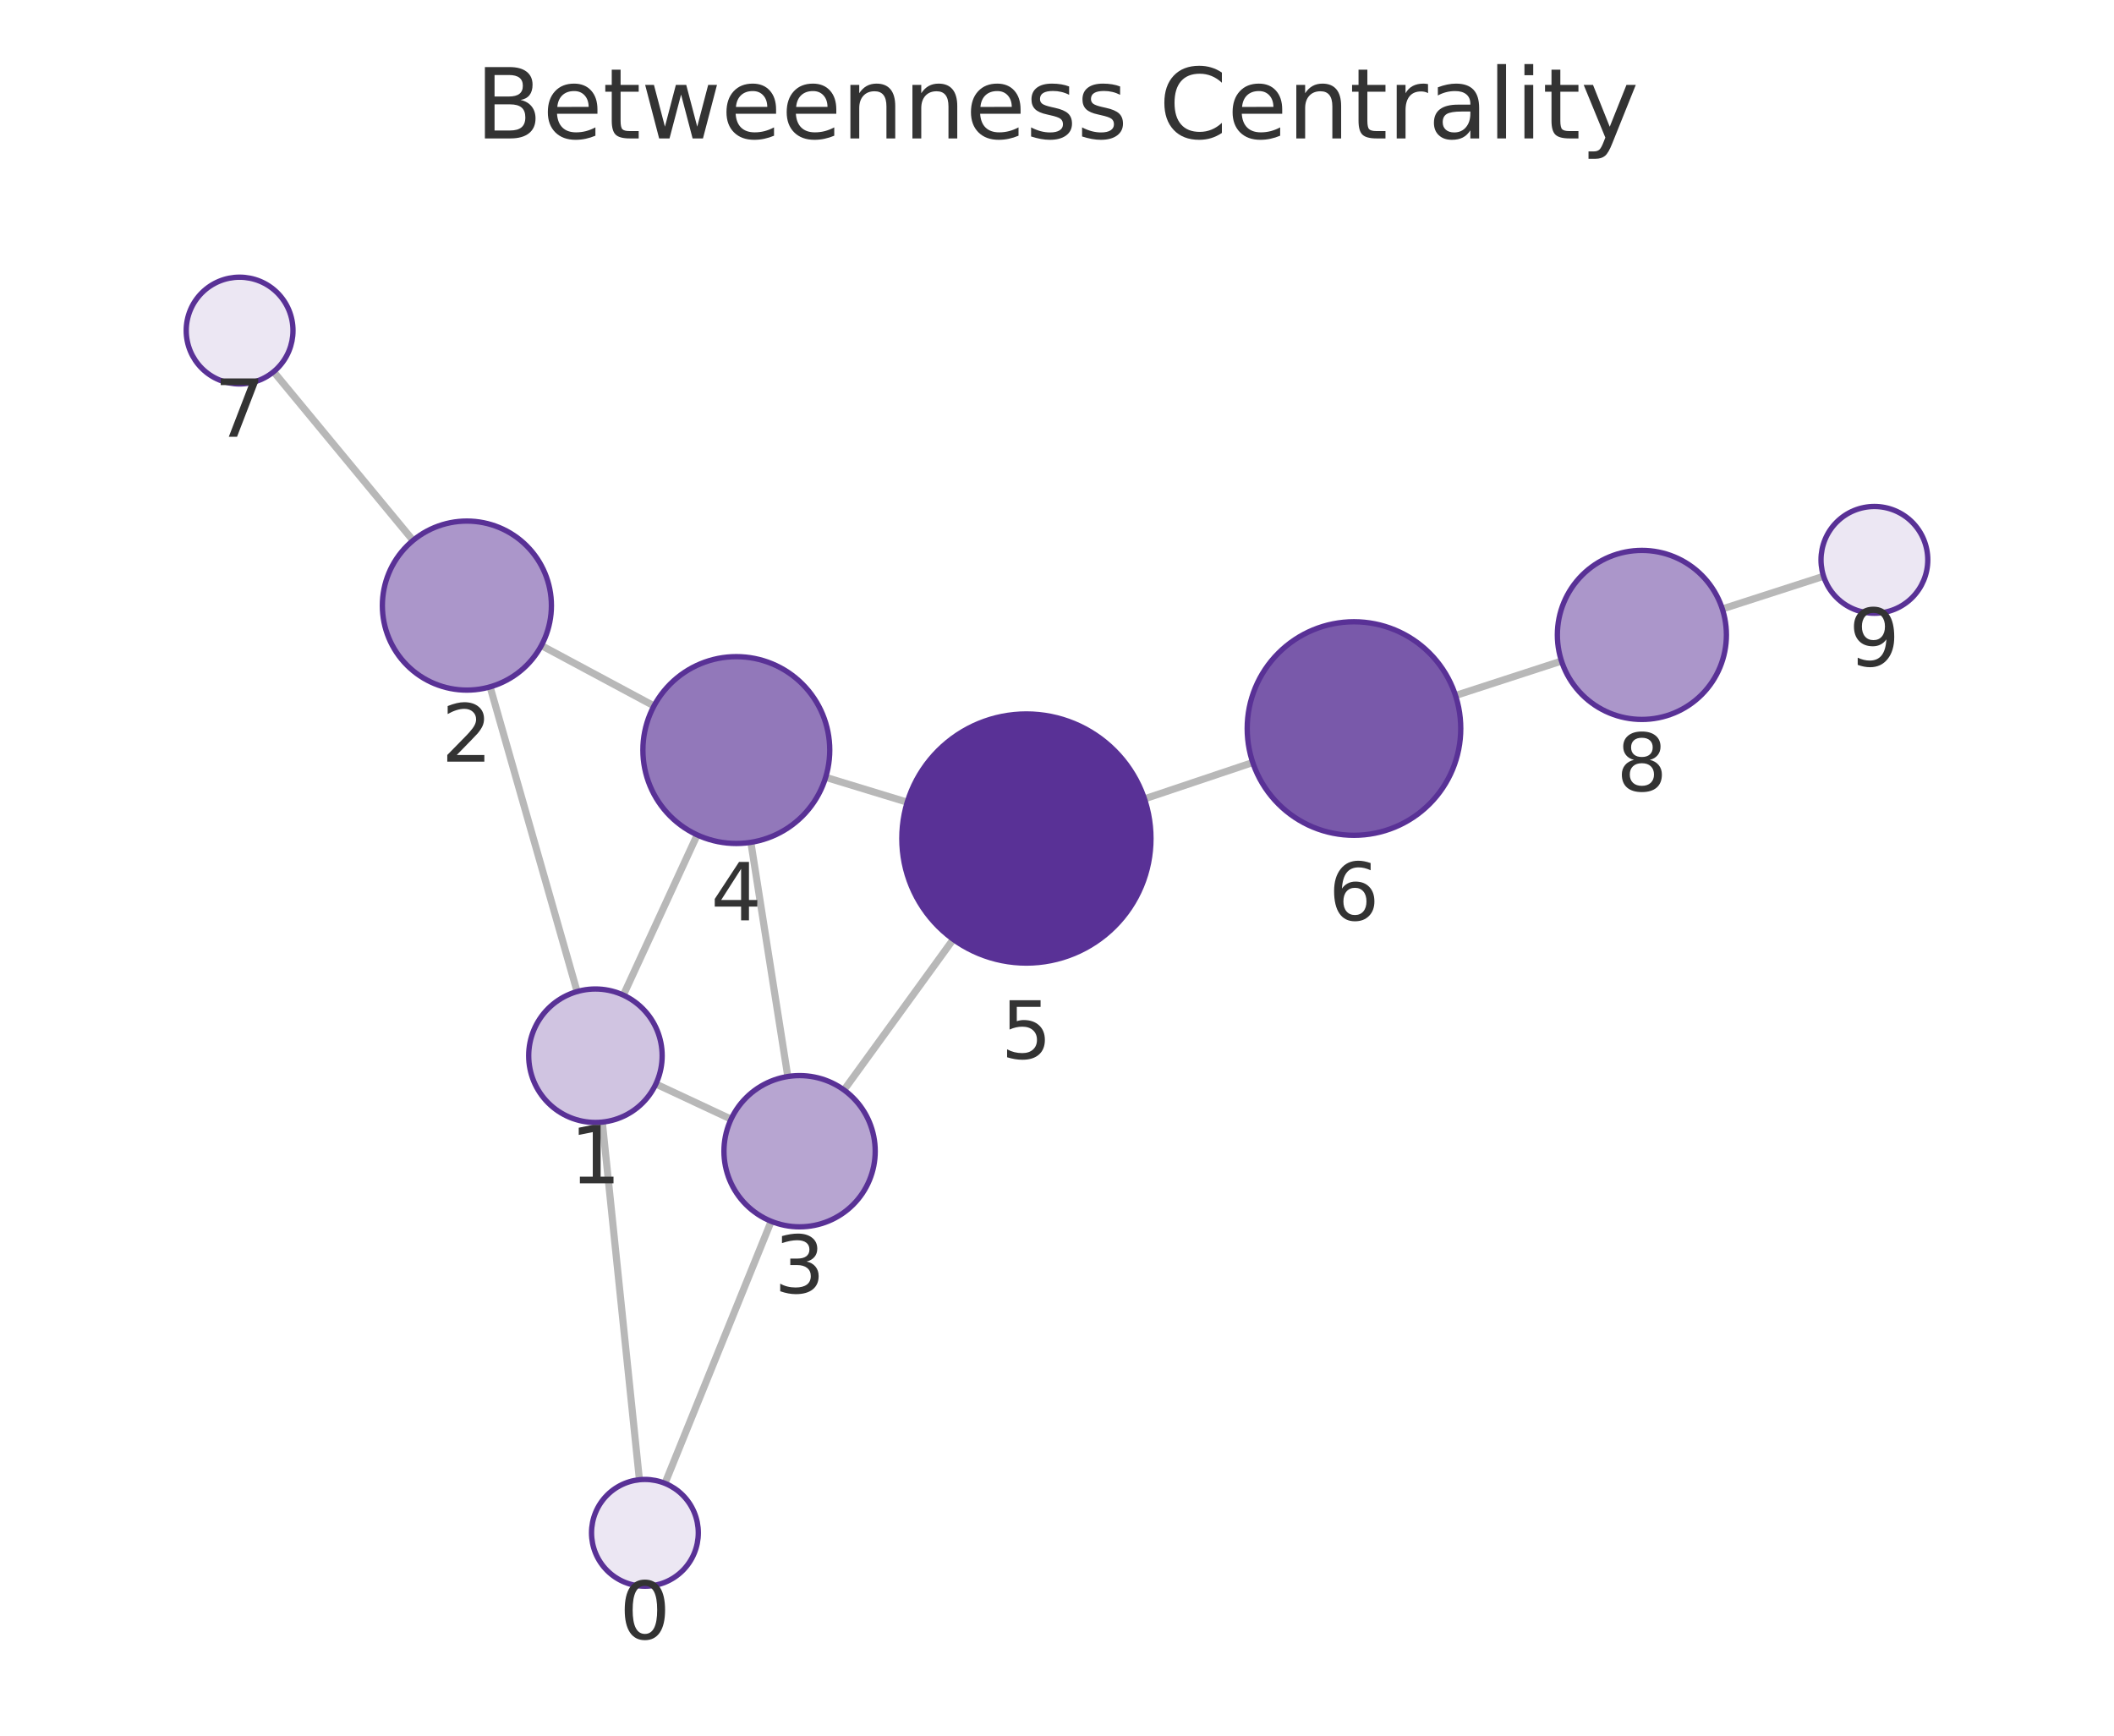
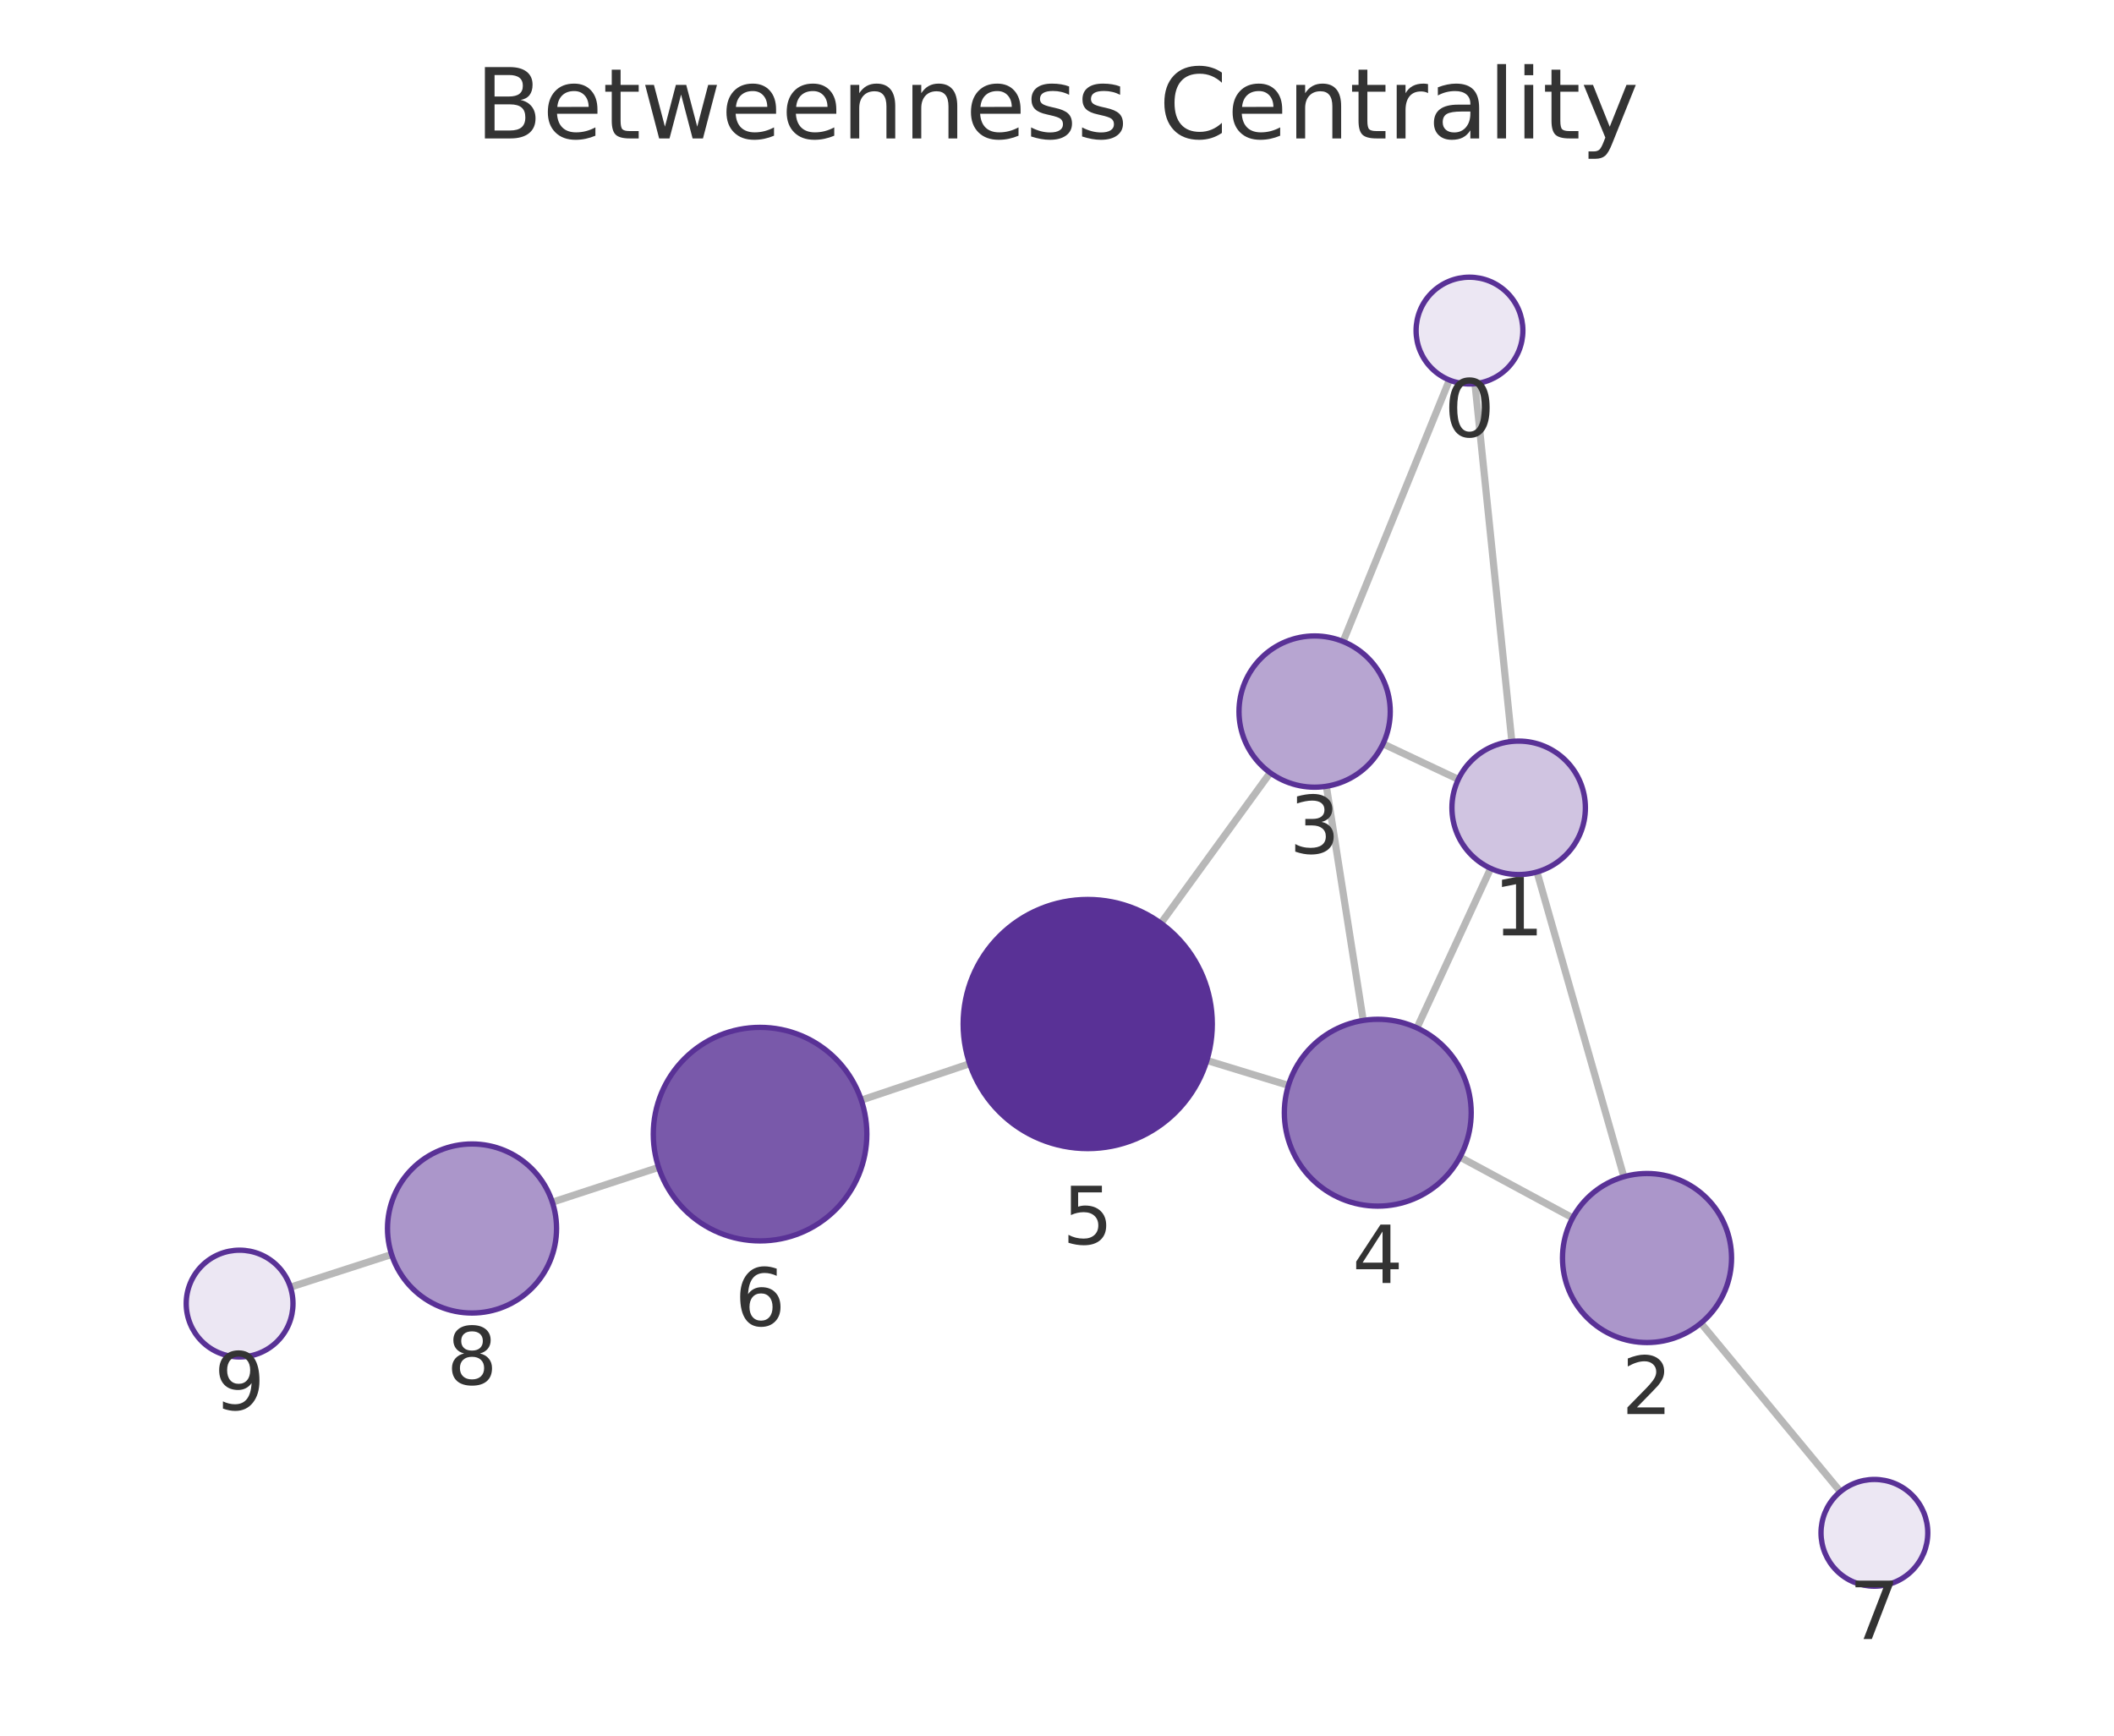
<svg xmlns="http://www.w3.org/2000/svg" xmlns:xlink="http://www.w3.org/1999/xlink" width="237.6pt" height="195.078pt" viewBox="0 0 237.6 195.078" version="1.1">
  <defs>
    <style type="text/css">*{stroke-linejoin: round; stroke-linecap: butt}</style>
  </defs>
  <g id="figure_1">
    <g id="patch_1">
      <path d="M 0 195.078  L 237.6 195.078  L 237.6 0  L 0 0  L 0 195.078  z " style="fill: none" />
    </g>
    <g id="axes_1">
      <g id="patch_2">
        <path d="M 7.2 187.878  L 230.4 187.878  L 230.4 21.558  L 7.2 21.558  L 7.2 187.878  z " style="fill: none" />
      </g>
      <g id="EdgeCollection_1">
-         <path d="M 71.866 166.313  L 67.696 126.118  " clip-path="url(#pccd9555e42)" style="fill: #b8b8b8; stroke: #b8b8b8; stroke-width: 0.8" />
-         <path d="M 74.739 166.721  L 86.676 137.267  " clip-path="url(#pccd9555e42)" style="fill: #b8b8b8; stroke: #b8b8b8; stroke-width: 0.8" />
-         <path d="M 64.862 111.446  L 55.084 77.2  " clip-path="url(#pccd9555e42)" style="fill: #b8b8b8; stroke: #b8b8b8; stroke-width: 0.8" />
-         <path d="M 73.715 121.835  L 82.169 125.789  " clip-path="url(#pccd9555e42)" style="fill: #b8b8b8; stroke: #b8b8b8; stroke-width: 0.8" />
-         <path d="M 70.061 111.847  L 78.361 93.839  " clip-path="url(#pccd9555e42)" style="fill: #b8b8b8; stroke: #b8b8b8; stroke-width: 0.8" />
-         <path d="M 60.848 72.555  L 73.503 79.341  " clip-path="url(#pccd9555e42)" style="fill: #b8b8b8; stroke: #b8b8b8; stroke-width: 0.8" />
-         <path d="M 46.423 60.742  L 30.753 41.78  " clip-path="url(#pccd9555e42)" style="fill: #b8b8b8; stroke: #b8b8b8; stroke-width: 0.8" />
-         <path d="M 88.544 120.994  L 84.393 94.675  " clip-path="url(#pccd9555e42)" style="fill: #b8b8b8; stroke: #b8b8b8; stroke-width: 0.8" />
-         <path d="M 94.859 122.509  L 107.14 105.578  " clip-path="url(#pccd9555e42)" style="fill: #b8b8b8; stroke: #b8b8b8; stroke-width: 0.8" />
-         <path d="M 92.8 87.366  L 101.969 90.162  " clip-path="url(#pccd9555e42)" style="fill: #b8b8b8; stroke: #b8b8b8; stroke-width: 0.8" />
-         <path d="M 128.632 89.789  L 140.802 85.703  " clip-path="url(#pccd9555e42)" style="fill: #b8b8b8; stroke: #b8b8b8; stroke-width: 0.8" />
-         <path d="M 163.59 78.173  L 175.504 74.298  " clip-path="url(#pccd9555e42)" style="fill: #b8b8b8; stroke: #b8b8b8; stroke-width: 0.8" />
-         <path d="M 193.579 68.443  L 204.96 64.769  " clip-path="url(#pccd9555e42)" style="fill: #b8b8b8; stroke: #b8b8b8; stroke-width: 0.8" />
+         <path d="M 165.775 43.124  L 169.92 83.334  " clip-path="url(#p0db20c81f1)" style="fill: #b8b8b8; stroke: #b8b8b8; stroke-width: 0.8" />
+         <path d="M 162.901 42.714  L 150.956 72.103  " clip-path="url(#p0db20c81f1)" style="fill: #b8b8b8; stroke: #b8b8b8; stroke-width: 0.8" />
+         <path d="M 172.745 98.007  L 182.51 132.259  " clip-path="url(#p0db20c81f1)" style="fill: #b8b8b8; stroke: #b8b8b8; stroke-width: 0.8" />
+         <path d="M 163.905 87.595  L 155.443 83.603  " clip-path="url(#p0db20c81f1)" style="fill: #b8b8b8; stroke: #b8b8b8; stroke-width: 0.8" />
+         <path d="M 167.542 97.602  L 159.257 115.531  " clip-path="url(#p0db20c81f1)" style="fill: #b8b8b8; stroke: #b8b8b8; stroke-width: 0.8" />
+         <path d="M 176.755 136.883  L 164.092 130.049  " clip-path="url(#p0db20c81f1)" style="fill: #b8b8b8; stroke: #b8b8b8; stroke-width: 0.8" />
+         <path d="M 191.171 148.714  L 206.845 167.658  " clip-path="url(#p0db20c81f1)" style="fill: #b8b8b8; stroke: #b8b8b8; stroke-width: 0.8" />
+         <path d="M 149.077 88.374  L 153.219 114.69  " clip-path="url(#p0db20c81f1)" style="fill: #b8b8b8; stroke: #b8b8b8; stroke-width: 0.8" />
+         <path d="M 142.76 86.855  L 130.48 103.767  " clip-path="url(#p0db20c81f1)" style="fill: #b8b8b8; stroke: #b8b8b8; stroke-width: 0.8" />
+         <path d="M 144.811 121.992  L 135.642 119.189  " clip-path="url(#p0db20c81f1)" style="fill: #b8b8b8; stroke: #b8b8b8; stroke-width: 0.8" />
+         <path d="M 108.983 119.555  L 96.802 123.648  " clip-path="url(#p0db20c81f1)" style="fill: #b8b8b8; stroke: #b8b8b8; stroke-width: 0.8" />
+         <path d="M 74.023 131.206  L 62.08 135.119  " clip-path="url(#p0db20c81f1)" style="fill: #b8b8b8; stroke: #b8b8b8; stroke-width: 0.8" />
+         <path d="M 44.012 140.996  L 32.64 144.67  " clip-path="url(#p0db20c81f1)" style="fill: #b8b8b8; stroke: #b8b8b8; stroke-width: 0.8" />
      </g>
      <g id="VertexCollection_1">
-         <path d="M 72.485 178.281  C 74.076 178.281 75.602 177.649 76.728 176.524  C 77.853 175.399 78.485 173.873 78.485 172.281  C 78.485 170.69 77.853 169.164 76.728 168.039  C 75.602 166.913 74.076 166.281 72.485 166.281  C 70.894 166.281 69.368 166.913 68.242 168.039  C 67.117 169.164 66.485 170.69 66.485 172.281  C 66.485 173.873 67.117 175.399 68.242 176.524  C 69.368 177.649 70.894 178.281 72.485 178.281  z " clip-path="url(#pccd9555e42)" style="fill: #ece7f3; stroke: #593196; stroke-width: 0.6" />
-         <path d="M 66.922 126.158  C 68.911 126.158 70.819 125.368 72.225 123.961  C 73.631 122.555 74.422 120.647 74.422 118.658  C 74.422 116.669 73.631 114.761 72.225 113.355  C 70.819 111.948 68.911 111.158 66.922 111.158  C 64.933 111.158 63.025 111.948 61.618 113.355  C 60.212 114.761 59.422 116.669 59.422 118.658  C 59.422 120.647 60.212 122.555 61.618 123.961  C 63.025 125.368 64.933 126.158 66.922 126.158  z " clip-path="url(#pccd9555e42)" style="fill: #d0c4e1; stroke: #593196; stroke-width: 0.6" />
-         <path d="M 52.475 77.565  C 54.995 77.565 57.411 76.564 59.193 74.783  C 60.974 73.001 61.975 70.585 61.975 68.065  C 61.975 65.546 60.974 63.129 59.193 61.348  C 57.411 59.566 54.995 58.565 52.475 58.565  C 49.956 58.565 47.539 59.566 45.758 61.348  C 43.976 63.129 42.975 65.546 42.975 68.065  C 42.975 70.585 43.976 73.001 45.758 74.783  C 47.539 76.564 49.956 77.565 52.475 77.565  z " clip-path="url(#pccd9555e42)" style="fill: #ab96ca; stroke: #593196; stroke-width: 0.6" />
-         <path d="M 89.868 137.89  C 92.123 137.89 94.285 136.994 95.879 135.4  C 97.473 133.806 98.368 131.644 98.368 129.39  C 98.368 127.136 97.473 124.973 95.879 123.379  C 94.285 121.785 92.123 120.89 89.868 120.89  C 87.614 120.89 85.452 121.785 83.858 123.379  C 82.264 124.973 81.368 127.136 81.368 129.39  C 81.368 131.644 82.264 133.806 83.858 135.4  C 85.452 136.994 87.614 137.89 89.868 137.89  z " clip-path="url(#pccd9555e42)" style="fill: #b7a5d1; stroke: #593196; stroke-width: 0.6" />
-         <path d="M 82.757 94.803  C 85.541 94.803 88.212 93.697 90.181 91.728  C 92.15 89.759 93.257 87.088 93.257 84.303  C 93.257 81.519 92.15 78.848 90.181 76.879  C 88.212 74.91 85.541 73.803 82.757 73.803  C 79.972 73.803 77.301 74.91 75.332 76.879  C 73.363 78.848 72.257 81.519 72.257 84.303  C 72.257 87.088 73.363 89.759 75.332 91.728  C 77.301 93.697 79.972 94.803 82.757 94.803  z " clip-path="url(#pccd9555e42)" style="fill: #9278ba; stroke: #593196; stroke-width: 0.6" />
-         <path d="M 115.36 108.245  C 119.073 108.245 122.634 106.77 125.259 104.145  C 127.885 101.519 129.36 97.958 129.36 94.245  C 129.36 90.532 127.885 86.971 125.259 84.346  C 122.634 81.72 119.073 80.245 115.36 80.245  C 111.647 80.245 108.086 81.72 105.46 84.346  C 102.835 86.971 101.36 90.532 101.36 94.245  C 101.36 97.958 102.835 101.519 105.46 104.145  C 108.086 106.77 111.647 108.245 115.36 108.245  z " clip-path="url(#pccd9555e42)" style="fill: #593196; stroke: #593196; stroke-width: 0.6" />
-         <path d="M 152.178 93.883  C 155.361 93.883 158.413 92.619 160.663 90.369  C 162.914 88.118 164.178 85.066 164.178 81.883  C 164.178 78.701 162.914 75.648 160.663 73.398  C 158.413 71.148 155.361 69.883 152.178 69.883  C 148.996 69.883 145.943 71.148 143.693 73.398  C 141.443 75.648 140.178 78.701 140.178 81.883  C 140.178 85.066 141.443 88.118 143.693 90.369  C 145.943 92.619 148.996 93.883 152.178 93.883  z " clip-path="url(#pccd9555e42)" style="fill: #7959aa; stroke: #593196; stroke-width: 0.6" />
-         <path d="M 26.93 43.155  C 28.522 43.155 30.048 42.523 31.173 41.398  C 32.298 40.273 32.93 38.746 32.93 37.155  C 32.93 35.564 32.298 34.038 31.173 32.913  C 30.048 31.787 28.522 31.155 26.93 31.155  C 25.339 31.155 23.813 31.787 22.688 32.913  C 21.563 34.038 20.93 35.564 20.93 37.155  C 20.93 38.746 21.563 40.273 22.688 41.398  C 23.813 42.523 25.339 43.155 26.93 43.155  z " clip-path="url(#pccd9555e42)" style="fill: #ece7f3; stroke: #593196; stroke-width: 0.6" />
-         <path d="M 184.538 80.861  C 187.058 80.861 189.474 79.86 191.256 78.078  C 193.037 76.297 194.038 73.88 194.038 71.361  C 194.038 68.841 193.037 66.425 191.256 64.643  C 189.474 62.862 187.058 61.861 184.538 61.861  C 182.019 61.861 179.602 62.862 177.821 64.643  C 176.039 66.425 175.038 68.841 175.038 71.361  C 175.038 73.88 176.039 76.297 177.821 78.078  C 179.602 79.86 182.019 80.861 184.538 80.861  z " clip-path="url(#pccd9555e42)" style="fill: #ab96ca; stroke: #593196; stroke-width: 0.6" />
-         <path d="M 210.67 68.926  C 212.261 68.926 213.787 68.294 214.912 67.169  C 216.037 66.044 216.67 64.518 216.67 62.926  C 216.67 61.335 216.037 59.809 214.912 58.684  C 213.787 57.559 212.261 56.926 210.67 56.926  C 209.078 56.926 207.552 57.559 206.427 58.684  C 205.302 59.809 204.67 61.335 204.67 62.926  C 204.67 64.518 205.302 66.044 206.427 67.169  C 207.552 68.294 209.078 68.926 210.67 68.926  z " clip-path="url(#pccd9555e42)" style="fill: #ece7f3; stroke: #593196; stroke-width: 0.6" />
+         <path d="M 165.16 43.156  C 166.751 43.156 168.277 42.523 169.402 41.398  C 170.528 40.273 171.16 38.747 171.16 37.156  C 171.16 35.564 170.528 34.038 169.402 32.913  C 168.277 31.788 166.751 31.156 165.16 31.156  C 163.569 31.156 162.042 31.788 160.917 32.913  C 159.792 34.038 159.16 35.564 159.16 37.156  C 159.16 38.747 159.792 40.273 160.917 41.398  C 162.042 42.523 163.569 43.156 165.16 43.156  z " clip-path="url(#p0db20c81f1)" style="fill: #ece7f3; stroke: #593196; stroke-width: 0.6" />
+         <path d="M 170.688 98.294  C 172.678 98.294 174.585 97.504 175.992 96.098  C 177.398 94.691 178.188 92.783 178.188 90.794  C 178.188 88.805 177.398 86.897 175.992 85.491  C 174.585 84.085 172.678 83.294 170.688 83.294  C 168.699 83.294 166.792 84.085 165.385 85.491  C 163.979 86.897 163.188 88.805 163.188 90.794  C 163.188 92.783 163.979 94.691 165.385 96.098  C 166.792 97.504 168.699 98.294 170.688 98.294  z " clip-path="url(#p0db20c81f1)" style="fill: #d0c4e1; stroke: #593196; stroke-width: 0.6" />
+         <path d="M 185.115 150.895  C 187.634 150.895 190.051 149.894 191.832 148.112  C 193.614 146.331 194.615 143.914 194.615 141.395  C 194.615 138.875 193.614 136.459 191.832 134.677  C 190.051 132.896 187.634 131.895 185.115 131.895  C 182.596 131.895 180.179 132.896 178.397 134.677  C 176.616 136.459 175.615 138.875 175.615 141.395  C 175.615 143.914 176.616 146.331 178.397 148.112  C 180.179 149.894 182.596 150.895 185.115 150.895  z " clip-path="url(#p0db20c81f1)" style="fill: #ab96ca; stroke: #593196; stroke-width: 0.6" />
+         <path d="M 147.755 88.477  C 150.009 88.477 152.171 87.582 153.765 85.988  C 155.359 84.394 156.255 82.232 156.255 79.977  C 156.255 77.723 155.359 75.561 153.765 73.967  C 152.171 72.373 150.009 71.477 147.755 71.477  C 145.501 71.477 143.339 72.373 141.745 73.967  C 140.151 75.561 139.255 77.723 139.255 79.977  C 139.255 82.232 140.151 84.394 141.745 85.988  C 143.339 87.582 145.501 88.477 147.755 88.477  z " clip-path="url(#p0db20c81f1)" style="fill: #b7a5d1; stroke: #593196; stroke-width: 0.6" />
+         <path d="M 154.852 135.562  C 157.637 135.562 160.308 134.456 162.277 132.487  C 164.246 130.518 165.352 127.847 165.352 125.062  C 165.352 122.278 164.246 119.607 162.277 117.638  C 160.308 115.669 157.637 114.562 154.852 114.562  C 152.068 114.562 149.397 115.669 147.428 117.638  C 145.459 119.607 144.352 122.278 144.352 125.062  C 144.352 127.847 145.459 130.518 147.428 132.487  C 149.397 134.456 152.068 135.562 154.852 135.562  z " clip-path="url(#p0db20c81f1)" style="fill: #9278ba; stroke: #593196; stroke-width: 0.6" />
+         <path d="M 122.254 129.095  C 125.966 129.095 129.528 127.62 132.153 124.994  C 134.778 122.369 136.254 118.808 136.254 115.095  C 136.254 111.382 134.778 107.821 132.153 105.195  C 129.528 102.57 125.966 101.095 122.254 101.095  C 118.541 101.095 114.979 102.57 112.354 105.195  C 109.729 107.821 108.254 111.382 108.254 115.095  C 108.254 118.808 109.729 122.369 112.354 124.994  C 114.979 127.62 118.541 129.095 122.254 129.095  z " clip-path="url(#p0db20c81f1)" style="fill: #593196; stroke: #593196; stroke-width: 0.6" />
+         <path d="M 85.427 139.471  C 88.609 139.471 91.662 138.206 93.912 135.956  C 96.162 133.706 97.427 130.653 97.427 127.471  C 97.427 124.288 96.162 121.236 93.912 118.985  C 91.662 116.735 88.609 115.471 85.427 115.471  C 82.244 115.471 79.192 116.735 76.941 118.985  C 74.691 121.236 73.427 124.288 73.427 127.471  C 73.427 130.653 74.691 133.706 76.941 135.956  C 79.192 138.206 82.244 139.471 85.427 139.471  z " clip-path="url(#p0db20c81f1)" style="fill: #7959aa; stroke: #593196; stroke-width: 0.6" />
+         <path d="M 210.67 178.281  C 212.261 178.281 213.787 177.649 214.912 176.524  C 216.037 175.398 216.67 173.872 216.67 172.281  C 216.67 170.69 216.037 169.163 214.912 168.038  C 213.787 166.913 212.261 166.281 210.67 166.281  C 209.078 166.281 207.552 166.913 206.427 168.038  C 205.302 169.163 204.67 170.69 204.67 172.281  C 204.67 173.872 205.302 175.398 206.427 176.524  C 207.552 177.649 209.078 178.281 210.67 178.281  z " clip-path="url(#p0db20c81f1)" style="fill: #ece7f3; stroke: #593196; stroke-width: 0.6" />
+         <path d="M 53.053 147.576  C 55.572 147.576 57.989 146.575 59.77 144.793  C 61.552 143.012 62.553 140.595 62.553 138.076  C 62.553 135.557 61.552 133.14 59.77 131.358  C 57.989 129.577 55.572 128.576 53.053 128.576  C 50.533 128.576 48.117 129.577 46.335 131.358  C 44.554 133.14 43.553 135.557 43.553 138.076  C 43.553 140.595 44.554 143.012 46.335 144.793  C 48.117 146.575 50.533 147.576 53.053 147.576  z " clip-path="url(#p0db20c81f1)" style="fill: #ab96ca; stroke: #593196; stroke-width: 0.6" />
+         <path d="M 26.93 152.514  C 28.522 152.514 30.048 151.882 31.173 150.757  C 32.298 149.632 32.93 148.105 32.93 146.514  C 32.93 144.923 32.298 143.397 31.173 142.271  C 30.048 141.146 28.522 140.514 26.93 140.514  C 25.339 140.514 23.813 141.146 22.688 142.271  C 21.563 143.397 20.93 144.923 20.93 146.514  C 20.93 148.105 21.563 149.632 22.688 150.757  C 23.813 151.882 25.339 152.514 26.93 152.514  z " clip-path="url(#p0db20c81f1)" style="fill: #ece7f3; stroke: #593196; stroke-width: 0.6" />
      </g>
      <g id="text_1">
-         <g clip-path="url(#pccd9555e42)">
-           <g style="fill: #333333" transform="translate(69.62189 184.2192) scale(0.09 -0.09)">
+         <g clip-path="url(#p0db20c81f1)">
+           <g style="fill: #333333" transform="translate(162.2967 49.09352) scale(0.09 -0.09)">
            <defs>
              <path id="DejaVuSans-13" d="M 2034 4250  Q 1547 4250 1301 3770  Q 1056 3291 1056 2328  Q 1056 1369 1301 889  Q 1547 409 2034 409  Q 2525 409 2770 889  Q 3016 1369 3016 2328  Q 3016 3291 2770 3770  Q 2525 4250 2034 4250  z M 2034 4750  Q 2819 4750 3233 4129  Q 3647 3509 3647 2328  Q 3647 1150 3233 529  Q 2819 -91 2034 -91  Q 1250 -91 836 529  Q 422 1150 422 2328  Q 422 3509 836 4129  Q 1250 4750 2034 4750  z " transform="scale(0.015625)" />
            </defs>
            <use xlink:href="#DejaVuSans-13" />
          </g>
        </g>
      </g>
      <g id="text_2">
-         <g clip-path="url(#pccd9555e42)">
-           <g style="fill: #333333" transform="translate(64.05853 132.9958) scale(0.09 -0.09)">
+         <g clip-path="url(#p0db20c81f1)">
+           <g style="fill: #333333" transform="translate(167.8254 105.1322) scale(0.09 -0.09)">
            <defs>
              <path id="DejaVuSans-14" d="M 794 531  L 1825 531  L 1825 4091  L 703 3866  L 703 4441  L 1819 4666  L 2450 4666  L 2450 531  L 3481 531  L 3481 0  L 794 0  L 794 531  z " transform="scale(0.015625)" />
            </defs>
            <use xlink:href="#DejaVuSans-14" />
          </g>
        </g>
      </g>
      <g id="text_3">
-         <g clip-path="url(#pccd9555e42)">
-           <g style="fill: #333333" transform="translate(49.6122 85.60299) scale(0.09 -0.09)">
+         <g clip-path="url(#p0db20c81f1)">
+           <g style="fill: #333333" transform="translate(182.2518 158.9328) scale(0.09 -0.09)">
            <defs>
              <path id="DejaVuSans-15" d="M 1228 531  L 3431 531  L 3431 0  L 469 0  L 469 531  Q 828 903 1448 1529  Q 2069 2156 2228 2338  Q 2531 2678 2651 2914  Q 2772 3150 2772 3378  Q 2772 3750 2511 3984  Q 2250 4219 1831 4219  Q 1534 4219 1204 4116  Q 875 4013 500 3803  L 500 4441  Q 881 4594 1212 4672  Q 1544 4750 1819 4750  Q 2544 4750 2975 4387  Q 3406 4025 3406 3419  Q 3406 3131 3298 2873  Q 3191 2616 2906 2266  Q 2828 2175 2409 1742  Q 1991 1309 1228 531  z " transform="scale(0.015625)" />
            </defs>
            <use xlink:href="#DejaVuSans-15" />
          </g>
        </g>
      </g>
      <g id="text_4">
-         <g clip-path="url(#pccd9555e42)">
-           <g style="fill: #333333" transform="translate(87.00536 145.3278) scale(0.09 -0.09)">
+         <g clip-path="url(#p0db20c81f1)">
+           <g style="fill: #333333" transform="translate(144.8919 95.91522) scale(0.09 -0.09)">
            <defs>
              <path id="DejaVuSans-16" d="M 2597 2516  Q 3050 2419 3304 2112  Q 3559 1806 3559 1356  Q 3559 666 3084 287  Q 2609 -91 1734 -91  Q 1441 -91 1130 -33  Q 819 25 488 141  L 488 750  Q 750 597 1062 519  Q 1375 441 1716 441  Q 2309 441 2620 675  Q 2931 909 2931 1356  Q 2931 1769 2642 2001  Q 2353 2234 1838 2234  L 1294 2234  L 1294 2753  L 1863 2753  Q 2328 2753 2575 2939  Q 2822 3125 2822 3475  Q 2822 3834 2567 4026  Q 2313 4219 1838 4219  Q 1578 4219 1281 4162  Q 984 4106 628 3988  L 628 4550  Q 988 4650 1302 4700  Q 1616 4750 1894 4750  Q 2613 4750 3031 4423  Q 3450 4097 3450 3541  Q 3450 3153 3228 2886  Q 3006 2619 2597 2516  z " transform="scale(0.015625)" />
            </defs>
            <use xlink:href="#DejaVuSans-16" />
          </g>
        </g>
      </g>
      <g id="text_5">
-         <g clip-path="url(#pccd9555e42)">
-           <g style="fill: #333333" transform="translate(79.89369 103.441) scale(0.09 -0.09)">
+         <g clip-path="url(#p0db20c81f1)">
+           <g style="fill: #333333" transform="translate(151.989 144.2003) scale(0.09 -0.09)">
            <defs>
              <path id="DejaVuSans-17" d="M 2419 4116  L 825 1625  L 2419 1625  L 2419 4116  z M 2253 4666  L 3047 4666  L 3047 1625  L 3713 1625  L 3713 1100  L 3047 1100  L 3047 0  L 2419 0  L 2419 1100  L 313 1100  L 313 1709  L 2253 4666  z " transform="scale(0.015625)" />
            </defs>
            <use xlink:href="#DejaVuSans-17" />
          </g>
        </g>
      </g>
      <g id="text_6">
-         <g clip-path="url(#pccd9555e42)">
-           <g style="fill: #333333" transform="translate(112.4966 118.9832) scale(0.09 -0.09)">
+         <g clip-path="url(#p0db20c81f1)">
+           <g style="fill: #333333" transform="translate(119.3905 139.8329) scale(0.09 -0.09)">
            <defs>
              <path id="DejaVuSans-18" d="M 691 4666  L 3169 4666  L 3169 4134  L 1269 4134  L 1269 2991  Q 1406 3038 1543 3061  Q 1681 3084 1819 3084  Q 2600 3084 3056 2656  Q 3513 2228 3513 1497  Q 3513 744 3044 326  Q 2575 -91 1722 -91  Q 1428 -91 1123 -41  Q 819 9 494 109  L 494 744  Q 775 591 1075 516  Q 1375 441 1709 441  Q 2250 441 2565 725  Q 2881 1009 2881 1497  Q 2881 1984 2565 2268  Q 2250 2553 1709 2553  Q 1456 2553 1204 2497  Q 953 2441 691 2322  L 691 4666  z " transform="scale(0.015625)" />
            </defs>
            <use xlink:href="#DejaVuSans-18" />
          </g>
        </g>
      </g>
      <g id="text_7">
-         <g clip-path="url(#pccd9555e42)">
-           <g style="fill: #333333" transform="translate(149.3151 103.4212) scale(0.09 -0.09)">
+         <g clip-path="url(#p0db20c81f1)">
+           <g style="fill: #333333" transform="translate(82.56356 149.0086) scale(0.09 -0.09)">
            <defs>
              <path id="DejaVuSans-19" d="M 2113 2584  Q 1688 2584 1439 2293  Q 1191 2003 1191 1497  Q 1191 994 1439 701  Q 1688 409 2113 409  Q 2538 409 2786 701  Q 3034 994 3034 1497  Q 3034 2003 2786 2293  Q 2538 2584 2113 2584  z M 3366 4563  L 3366 3988  Q 3128 4100 2886 4159  Q 2644 4219 2406 4219  Q 1781 4219 1451 3797  Q 1122 3375 1075 2522  Q 1259 2794 1537 2939  Q 1816 3084 2150 3084  Q 2853 3084 3261 2657  Q 3669 2231 3669 1497  Q 3669 778 3244 343  Q 2819 -91 2113 -91  Q 1303 -91 875 529  Q 447 1150 447 2328  Q 447 3434 972 4092  Q 1497 4750 2381 4750  Q 2619 4750 2861 4703  Q 3103 4656 3366 4563  z " transform="scale(0.015625)" />
            </defs>
            <use xlink:href="#DejaVuSans-19" />
          </g>
        </g>
      </g>
      <g id="text_8">
-         <g clip-path="url(#pccd9555e42)">
-           <g style="fill: #333333" transform="translate(24.06735 49.09316) scale(0.09 -0.09)">
+         <g clip-path="url(#p0db20c81f1)">
+           <g style="fill: #333333" transform="translate(207.8064 184.2188) scale(0.09 -0.09)">
            <defs>
              <path id="DejaVuSans-1a" d="M 525 4666  L 3525 4666  L 3525 4397  L 1831 0  L 1172 0  L 2766 4134  L 525 4134  L 525 4666  z " transform="scale(0.015625)" />
            </defs>
            <use xlink:href="#DejaVuSans-1a" />
          </g>
        </g>
      </g>
      <g id="text_9">
-         <g clip-path="url(#pccd9555e42)">
-           <g style="fill: #333333" transform="translate(181.6753 88.8987) scale(0.09 -0.09)">
+         <g clip-path="url(#p0db20c81f1)">
+           <g style="fill: #333333" transform="translate(50.1894 155.6138) scale(0.09 -0.09)">
            <defs>
              <path id="DejaVuSans-1b" d="M 2034 2216  Q 1584 2216 1326 1975  Q 1069 1734 1069 1313  Q 1069 891 1326 650  Q 1584 409 2034 409  Q 2484 409 2743 651  Q 3003 894 3003 1313  Q 3003 1734 2745 1975  Q 2488 2216 2034 2216  z M 1403 2484  Q 997 2584 770 2862  Q 544 3141 544 3541  Q 544 4100 942 4425  Q 1341 4750 2034 4750  Q 2731 4750 3128 4425  Q 3525 4100 3525 3541  Q 3525 3141 3298 2862  Q 3072 2584 2669 2484  Q 3125 2378 3379 2068  Q 3634 1759 3634 1313  Q 3634 634 3220 271  Q 2806 -91 2034 -91  Q 1263 -91 848 271  Q 434 634 434 1313  Q 434 1759 690 2068  Q 947 2378 1403 2484  z M 1172 3481  Q 1172 3119 1398 2916  Q 1625 2713 2034 2713  Q 2441 2713 2670 2916  Q 2900 3119 2900 3481  Q 2900 3844 2670 4047  Q 2441 4250 2034 4250  Q 1625 4250 1398 4047  Q 1172 3844 1172 3481  z " transform="scale(0.015625)" />
            </defs>
            <use xlink:href="#DejaVuSans-1b" />
          </g>
        </g>
      </g>
      <g id="text_10">
-         <g clip-path="url(#pccd9555e42)">
-           <g style="fill: #333333" transform="translate(207.8064 74.86429) scale(0.09 -0.09)">
+         <g clip-path="url(#p0db20c81f1)">
+           <g style="fill: #333333" transform="translate(24.06733 158.452) scale(0.09 -0.09)">
            <defs>
              <path id="DejaVuSans-1c" d="M 703 97  L 703 672  Q 941 559 1184 500  Q 1428 441 1663 441  Q 2288 441 2617 861  Q 2947 1281 2994 2138  Q 2813 1869 2534 1725  Q 2256 1581 1919 1581  Q 1219 1581 811 2004  Q 403 2428 403 3163  Q 403 3881 828 4315  Q 1253 4750 1959 4750  Q 2769 4750 3195 4129  Q 3622 3509 3622 2328  Q 3622 1225 3098 567  Q 2575 -91 1691 -91  Q 1453 -91 1209 -44  Q 966 3 703 97  z M 1959 2075  Q 2384 2075 2632 2365  Q 2881 2656 2881 3163  Q 2881 3666 2632 3958  Q 2384 4250 1959 4250  Q 1534 4250 1286 3958  Q 1038 3666 1038 3163  Q 1038 2656 1286 2365  Q 1534 2075 1959 2075  z " transform="scale(0.015625)" />
            </defs>
            <use xlink:href="#DejaVuSans-1c" />
          </g>
        </g>
      </g>
      <g id="matplotlib.axis_1" />
      <g id="matplotlib.axis_2" />
      <g id="text_11">
        <g style="fill: #333333" transform="translate(53.42047 15.55828) scale(0.11 -0.11)">
          <defs>
            <path id="DejaVuSans-25" d="M 1259 2228  L 1259 519  L 2272 519  Q 2781 519 3026 730  Q 3272 941 3272 1375  Q 3272 1813 3026 2020  Q 2781 2228 2272 2228  L 1259 2228  z M 1259 4147  L 1259 2741  L 2194 2741  Q 2656 2741 2882 2914  Q 3109 3088 3109 3444  Q 3109 3797 2882 3972  Q 2656 4147 2194 4147  L 1259 4147  z M 628 4666  L 2241 4666  Q 2963 4666 3353 4366  Q 3744 4066 3744 3513  Q 3744 3084 3544 2831  Q 3344 2578 2956 2516  Q 3422 2416 3680 2098  Q 3938 1781 3938 1306  Q 3938 681 3513 340  Q 3088 0 2303 0  L 628 0  L 628 4666  z " transform="scale(0.015625)" />
            <path id="DejaVuSans-48" d="M 3597 1894  L 3597 1613  L 953 1613  Q 991 1019 1311 708  Q 1631 397 2203 397  Q 2534 397 2845 478  Q 3156 559 3463 722  L 3463 178  Q 3153 47 2828 -22  Q 2503 -91 2169 -91  Q 1331 -91 842 396  Q 353 884 353 1716  Q 353 2575 817 3079  Q 1281 3584 2069 3584  Q 2775 3584 3186 3129  Q 3597 2675 3597 1894  z M 3022 2063  Q 3016 2534 2758 2815  Q 2500 3097 2075 3097  Q 1594 3097 1305 2825  Q 1016 2553 972 2059  L 3022 2063  z " transform="scale(0.015625)" />
            <path id="DejaVuSans-57" d="M 1172 4494  L 1172 3500  L 2356 3500  L 2356 3053  L 1172 3053  L 1172 1153  Q 1172 725 1289 603  Q 1406 481 1766 481  L 2356 481  L 2356 0  L 1766 0  Q 1100 0 847 248  Q 594 497 594 1153  L 594 3053  L 172 3053  L 172 3500  L 594 3500  L 594 4494  L 1172 4494  z " transform="scale(0.015625)" />
            <path id="DejaVuSans-5a" d="M 269 3500  L 844 3500  L 1563 769  L 2278 3500  L 2956 3500  L 3675 769  L 4391 3500  L 4966 3500  L 4050 0  L 3372 0  L 2619 2869  L 1863 0  L 1184 0  L 269 3500  z " transform="scale(0.015625)" />
            <path id="DejaVuSans-51" d="M 3513 2113  L 3513 0  L 2938 0  L 2938 2094  Q 2938 2591 2744 2837  Q 2550 3084 2163 3084  Q 1697 3084 1428 2787  Q 1159 2491 1159 1978  L 1159 0  L 581 0  L 581 3500  L 1159 3500  L 1159 2956  Q 1366 3272 1645 3428  Q 1925 3584 2291 3584  Q 2894 3584 3203 3211  Q 3513 2838 3513 2113  z " transform="scale(0.015625)" />
            <path id="DejaVuSans-56" d="M 2834 3397  L 2834 2853  Q 2591 2978 2328 3040  Q 2066 3103 1784 3103  Q 1356 3103 1142 2972  Q 928 2841 928 2578  Q 928 2378 1081 2264  Q 1234 2150 1697 2047  L 1894 2003  Q 2506 1872 2764 1633  Q 3022 1394 3022 966  Q 3022 478 2636 193  Q 2250 -91 1575 -91  Q 1294 -91 989 -36  Q 684 19 347 128  L 347 722  Q 666 556 975 473  Q 1284 391 1588 391  Q 1994 391 2212 530  Q 2431 669 2431 922  Q 2431 1156 2273 1281  Q 2116 1406 1581 1522  L 1381 1569  Q 847 1681 609 1914  Q 372 2147 372 2553  Q 372 3047 722 3315  Q 1072 3584 1716 3584  Q 2034 3584 2315 3537  Q 2597 3491 2834 3397  z " transform="scale(0.015625)" />
            <path id="DejaVuSans-3" transform="scale(0.015625)" />
            <path id="DejaVuSans-26" d="M 4122 4306  L 4122 3641  Q 3803 3938 3442 4084  Q 3081 4231 2675 4231  Q 1875 4231 1450 3742  Q 1025 3253 1025 2328  Q 1025 1406 1450 917  Q 1875 428 2675 428  Q 3081 428 3442 575  Q 3803 722 4122 1019  L 4122 359  Q 3791 134 3420 21  Q 3050 -91 2638 -91  Q 1578 -91 968 557  Q 359 1206 359 2328  Q 359 3453 968 4101  Q 1578 4750 2638 4750  Q 3056 4750 3426 4639  Q 3797 4528 4122 4306  z " transform="scale(0.015625)" />
            <path id="DejaVuSans-55" d="M 2631 2963  Q 2534 3019 2420 3045  Q 2306 3072 2169 3072  Q 1681 3072 1420 2755  Q 1159 2438 1159 1844  L 1159 0  L 581 0  L 581 3500  L 1159 3500  L 1159 2956  Q 1341 3275 1631 3429  Q 1922 3584 2338 3584  Q 2397 3584 2469 3576  Q 2541 3569 2628 3553  L 2631 2963  z " transform="scale(0.015625)" />
            <path id="DejaVuSans-44" d="M 2194 1759  Q 1497 1759 1228 1600  Q 959 1441 959 1056  Q 959 750 1161 570  Q 1363 391 1709 391  Q 2188 391 2477 730  Q 2766 1069 2766 1631  L 2766 1759  L 2194 1759  z M 3341 1997  L 3341 0  L 2766 0  L 2766 531  Q 2569 213 2275 61  Q 1981 -91 1556 -91  Q 1019 -91 701 211  Q 384 513 384 1019  Q 384 1609 779 1909  Q 1175 2209 1959 2209  L 2766 2209  L 2766 2266  Q 2766 2663 2505 2880  Q 2244 3097 1772 3097  Q 1472 3097 1187 3025  Q 903 2953 641 2809  L 641 3341  Q 956 3463 1253 3523  Q 1550 3584 1831 3584  Q 2591 3584 2966 3190  Q 3341 2797 3341 1997  z " transform="scale(0.015625)" />
            <path id="DejaVuSans-4f" d="M 603 4863  L 1178 4863  L 1178 0  L 603 0  L 603 4863  z " transform="scale(0.015625)" />
            <path id="DejaVuSans-4c" d="M 603 3500  L 1178 3500  L 1178 0  L 603 0  L 603 3500  z M 603 4863  L 1178 4863  L 1178 4134  L 603 4134  L 603 4863  z " transform="scale(0.015625)" />
            <path id="DejaVuSans-5c" d="M 2059 -325  Q 1816 -950 1584 -1140  Q 1353 -1331 966 -1331  L 506 -1331  L 506 -850  L 844 -850  Q 1081 -850 1212 -737  Q 1344 -625 1503 -206  L 1606 56  L 191 3500  L 800 3500  L 1894 763  L 2988 3500  L 3597 3500  L 2059 -325  z " transform="scale(0.015625)" />
          </defs>
          <use xlink:href="#DejaVuSans-25" />
          <use xlink:href="#DejaVuSans-48" transform="translate(68.60938 0)" />
          <use xlink:href="#DejaVuSans-57" transform="translate(130.1406 0)" />
          <use xlink:href="#DejaVuSans-5a" transform="translate(169.3438 0)" />
          <use xlink:href="#DejaVuSans-48" transform="translate(251.125 0)" />
          <use xlink:href="#DejaVuSans-48" transform="translate(312.6562 0)" />
          <use xlink:href="#DejaVuSans-51" transform="translate(374.1875 0)" />
          <use xlink:href="#DejaVuSans-51" transform="translate(437.5625 0)" />
          <use xlink:href="#DejaVuSans-48" transform="translate(500.9375 0)" />
          <use xlink:href="#DejaVuSans-56" transform="translate(562.4688 0)" />
          <use xlink:href="#DejaVuSans-56" transform="translate(614.5625 0)" />
          <use xlink:href="#DejaVuSans-3" transform="translate(666.6562 0)" />
          <use xlink:href="#DejaVuSans-26" transform="translate(698.4375 0)" />
          <use xlink:href="#DejaVuSans-48" transform="translate(768.2656 0)" />
          <use xlink:href="#DejaVuSans-51" transform="translate(829.7969 0)" />
          <use xlink:href="#DejaVuSans-57" transform="translate(893.1719 0)" />
          <use xlink:href="#DejaVuSans-55" transform="translate(932.375 0)" />
          <use xlink:href="#DejaVuSans-44" transform="translate(973.4844 0)" />
          <use xlink:href="#DejaVuSans-4f" transform="translate(1034.766 0)" />
          <use xlink:href="#DejaVuSans-4c" transform="translate(1062.547 0)" />
          <use xlink:href="#DejaVuSans-57" transform="translate(1090.328 0)" />
          <use xlink:href="#DejaVuSans-5c" transform="translate(1129.531 0)" />
        </g>
      </g>
    </g>
  </g>
  <defs>
-     <clipPath id="pccd9555e42">
+     <clipPath id="p0db20c81f1">
      <rect x="7.2" y="21.558" width="223.2" height="166.32" />
    </clipPath>
  </defs>
</svg>
